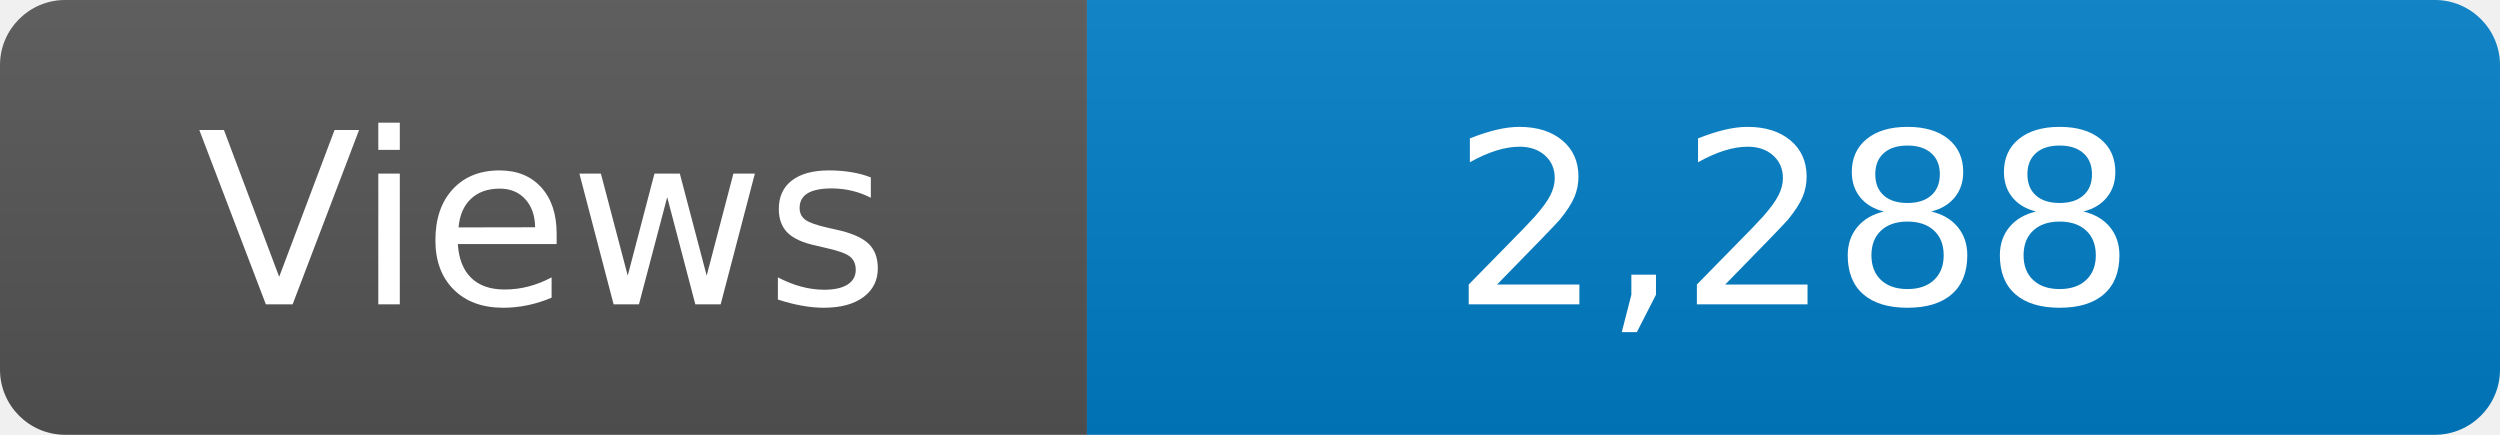
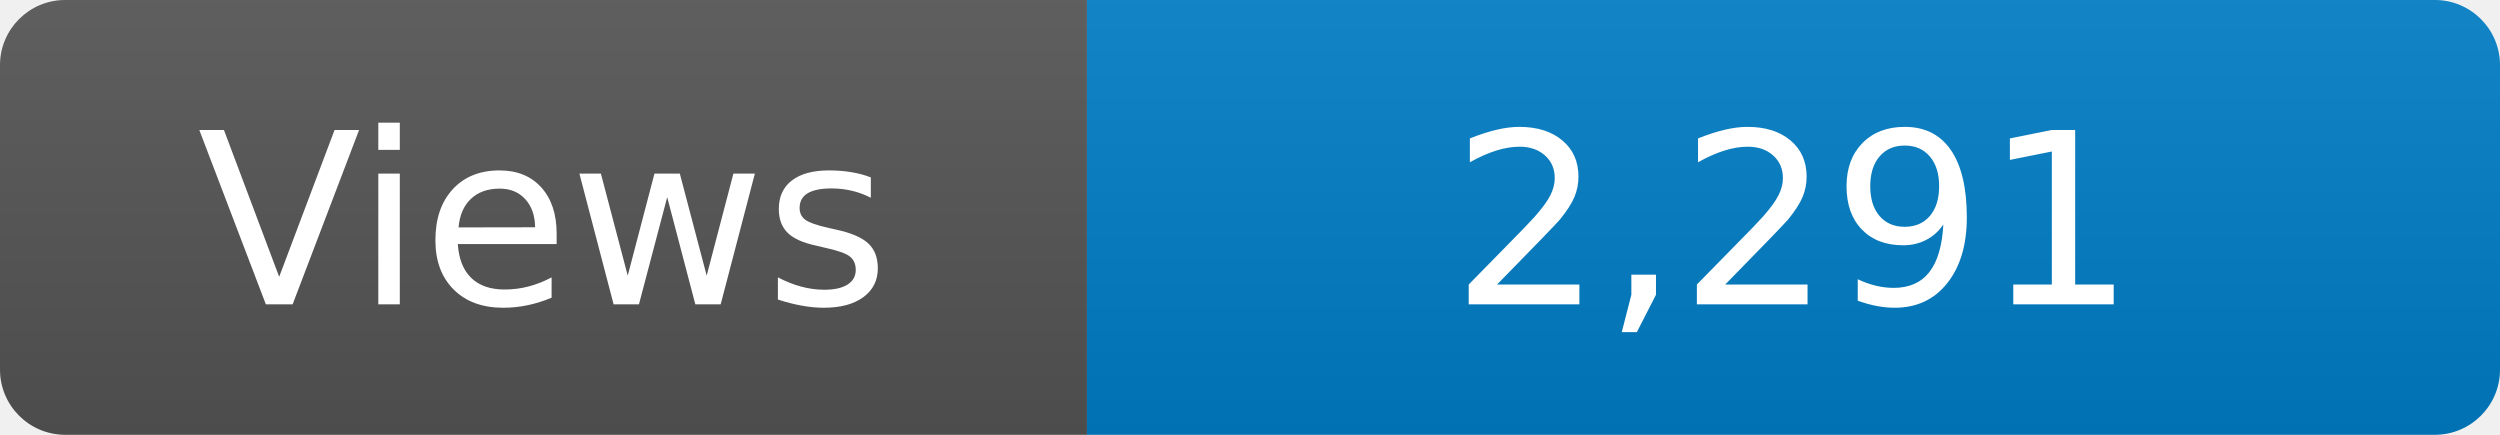
<svg xmlns="http://www.w3.org/2000/svg" width="115" height="20" role="img" aria-label="Maintained?: yes">
  <linearGradient id="s" x2="0" y2="100%">
    <stop offset="0" stop-color="#bbb" stop-opacity=".1" />
    <stop offset="1" stop-opacity=".1" />
  </linearGradient>
  <clipPath id="r">
    <rect width="115" height="20" rx="3" fill="#fff" />
  </clipPath>
  <g clip-path="url(#r)">
    <rect width="50" height="20" fill="#555" />
    <rect x="50" width="160" height="20" fill="#007ec6" />
    <rect width="115" height="20" fill="url(#s)" />
  </g>
  <g fill="#fff" text-anchor="middle" font-family="Verdana,Geneva,DejaVu Sans,sans-serif" font-size="110">
    <text x="250" y="140" transform="scale(.1)" fill="#fff">Views</text>
-     <text x="825" y="140" transform="scale(.1)" fill="#fff">2,288</text>
+     <text x="825" y="140" transform="scale(.1)" fill="#fff">2,291</text>
  </g>
</svg>
